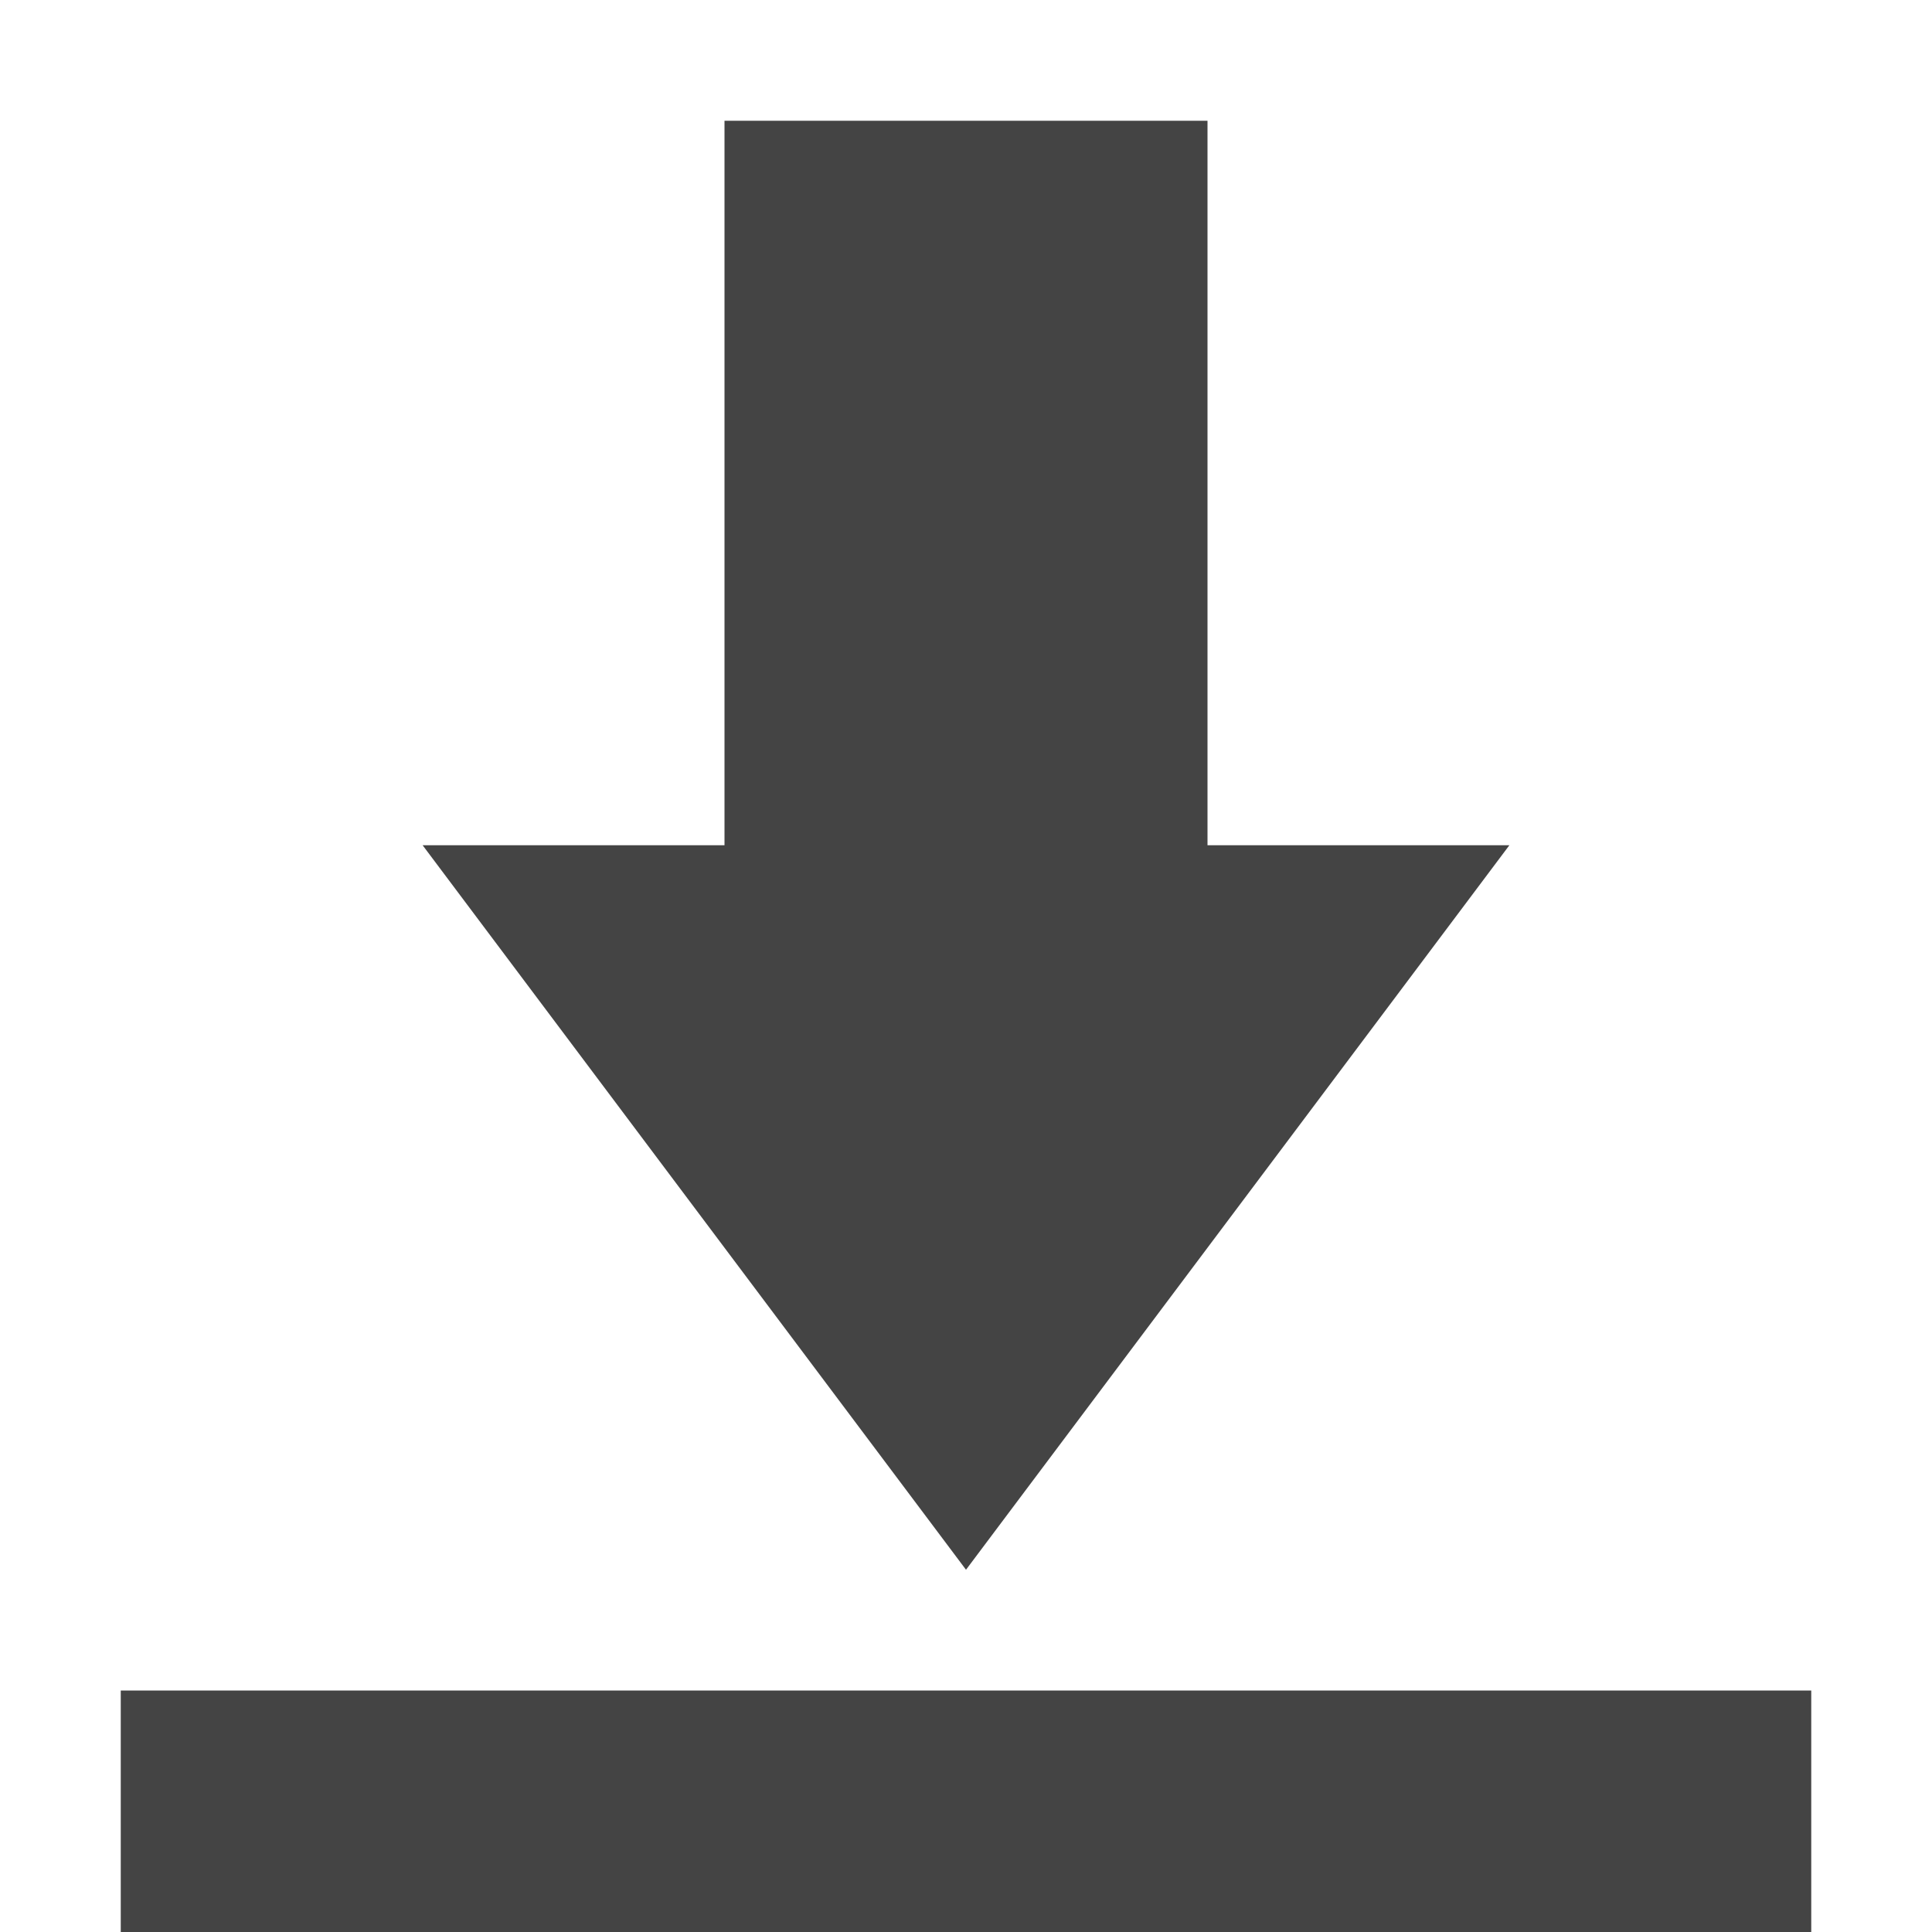
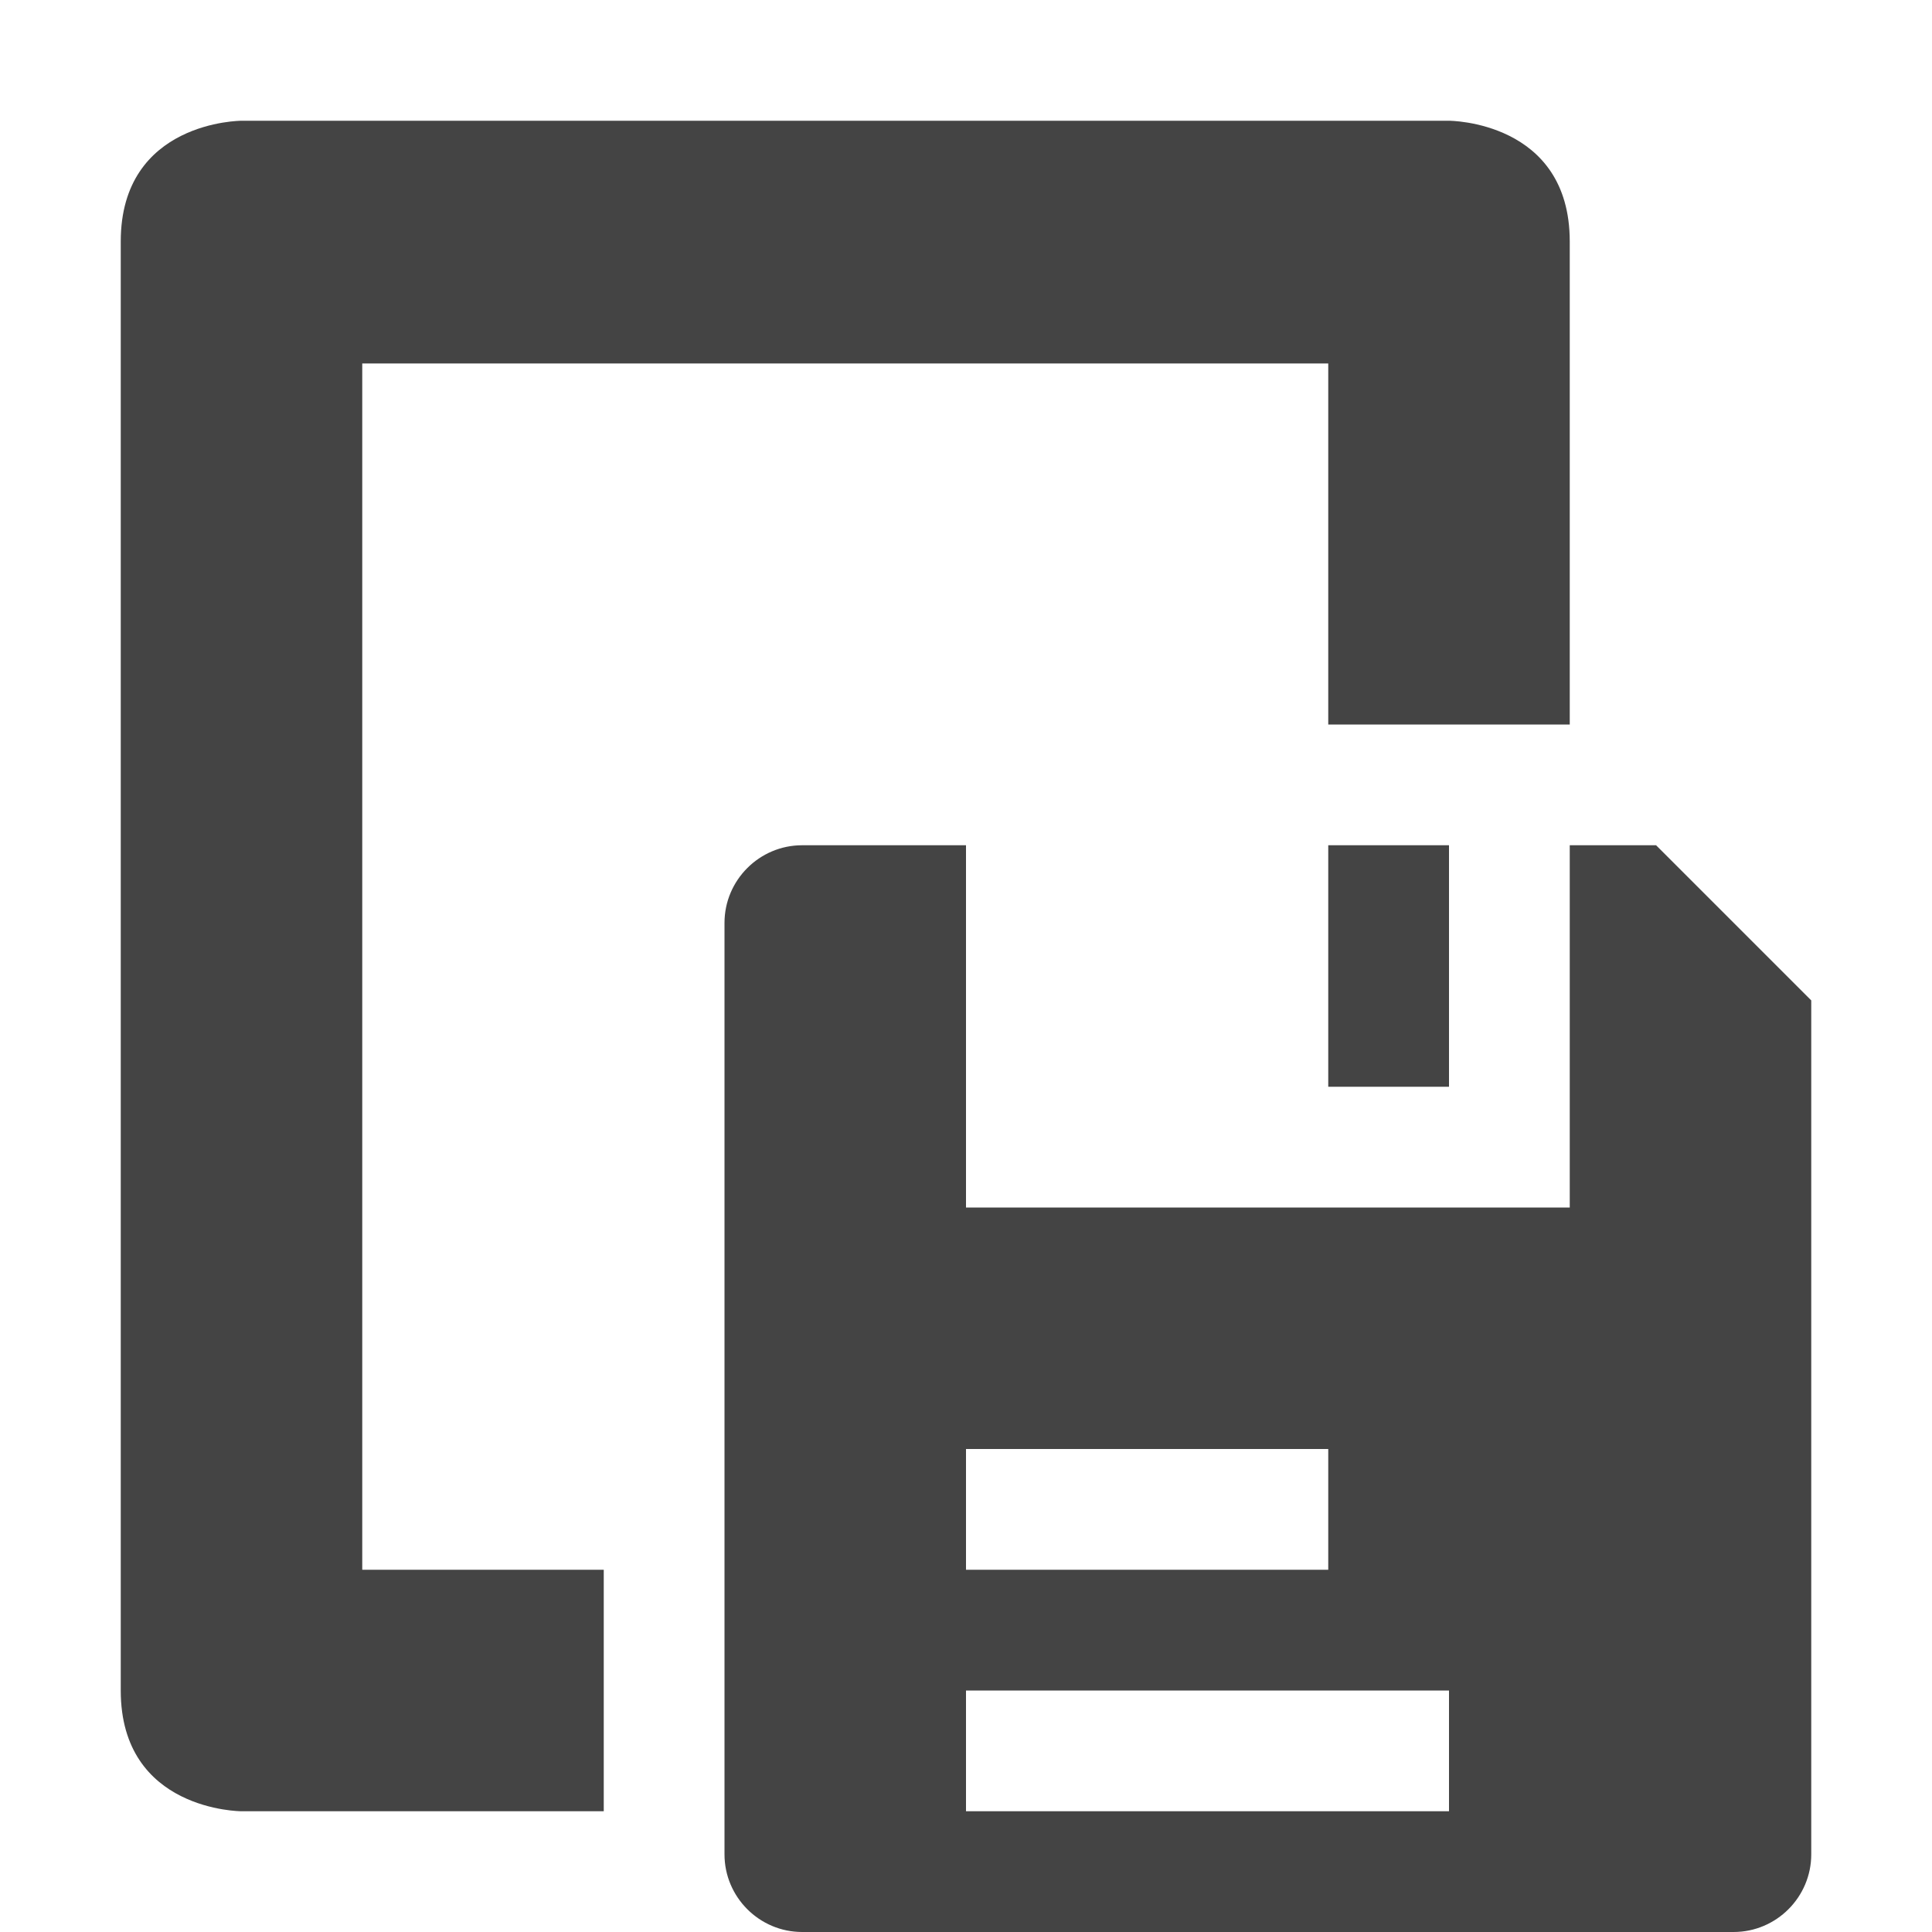
<svg xmlns="http://www.w3.org/2000/svg" width="16" height="16" version="1.1">
-   <path style="fill:#444444" d="M 6 1 L 6 7 L 3.5 7 L 8 13 L 12.5 7 L 10 7 L 10 1 L 6 1 z M 1 14 L 1 16 L 15 16 L 15 14 L 1 14 z" />
+   <path style="fill:#444444" d="M 2,1 C 2,1 1,1 1,2 v 9 3 c 0,1 1,1 1,1 H 5 V 13 H 3 V 3.01 h 8 V 5 6 h 2 V 2 C 13,1 12,1 12,1 Z M 6.643,7 C 6.289,7 6,7.289 6,7.643 V 15.357 C 6,15.711 6.289,16 6.643,16 H 14.357 C 14.711,16 15,15.711 15,15.357 V 8.285 L 13.715,7 H 13 v 3 H 8 V 7 Z M 11,7 v 2 h 1 V 7 Z m -3,5 h 3 v 1 H 8 Z m 0,2 h 4 v 1 H 8 Z" />
</svg>
